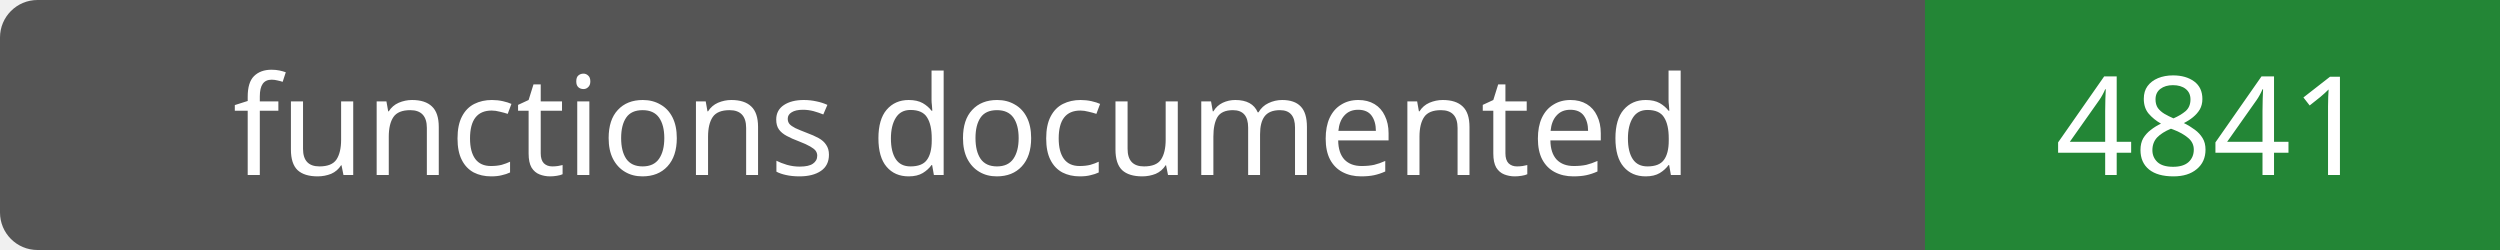
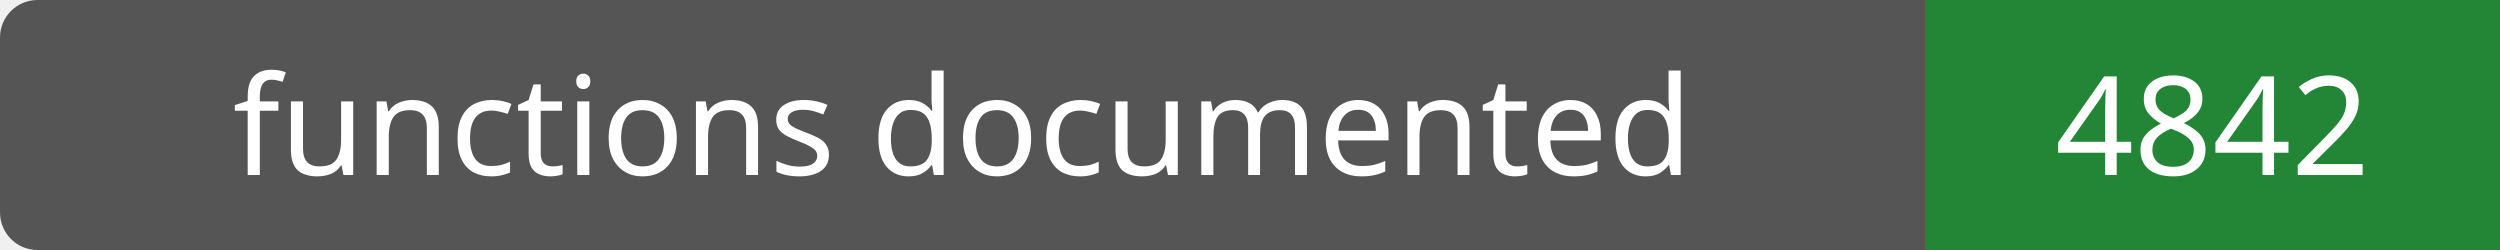
- <svg xmlns="http://www.w3.org/2000/svg" width="200" height="20" role="img" aria-label="functions documented: 4841">
+ <svg xmlns="http://www.w3.org/2000/svg" width="200" height="20" role="img" aria-label="functions documented: 4842">
  <rect width="200" height="20" rx="3" fill="#555" />
  <path fill="#238636" d="M154 0h46v20H154z" />
  <g fill="#fff" text-anchor="middle" font-family="Verdana,sans-serif" font-size="11">
    <text x="77.0" y="14">functions documented</text>
-     <text x="177.0" y="14">4841</text>
+     <text x="177.0" y="14">4842</text>
  </g>
</svg>
